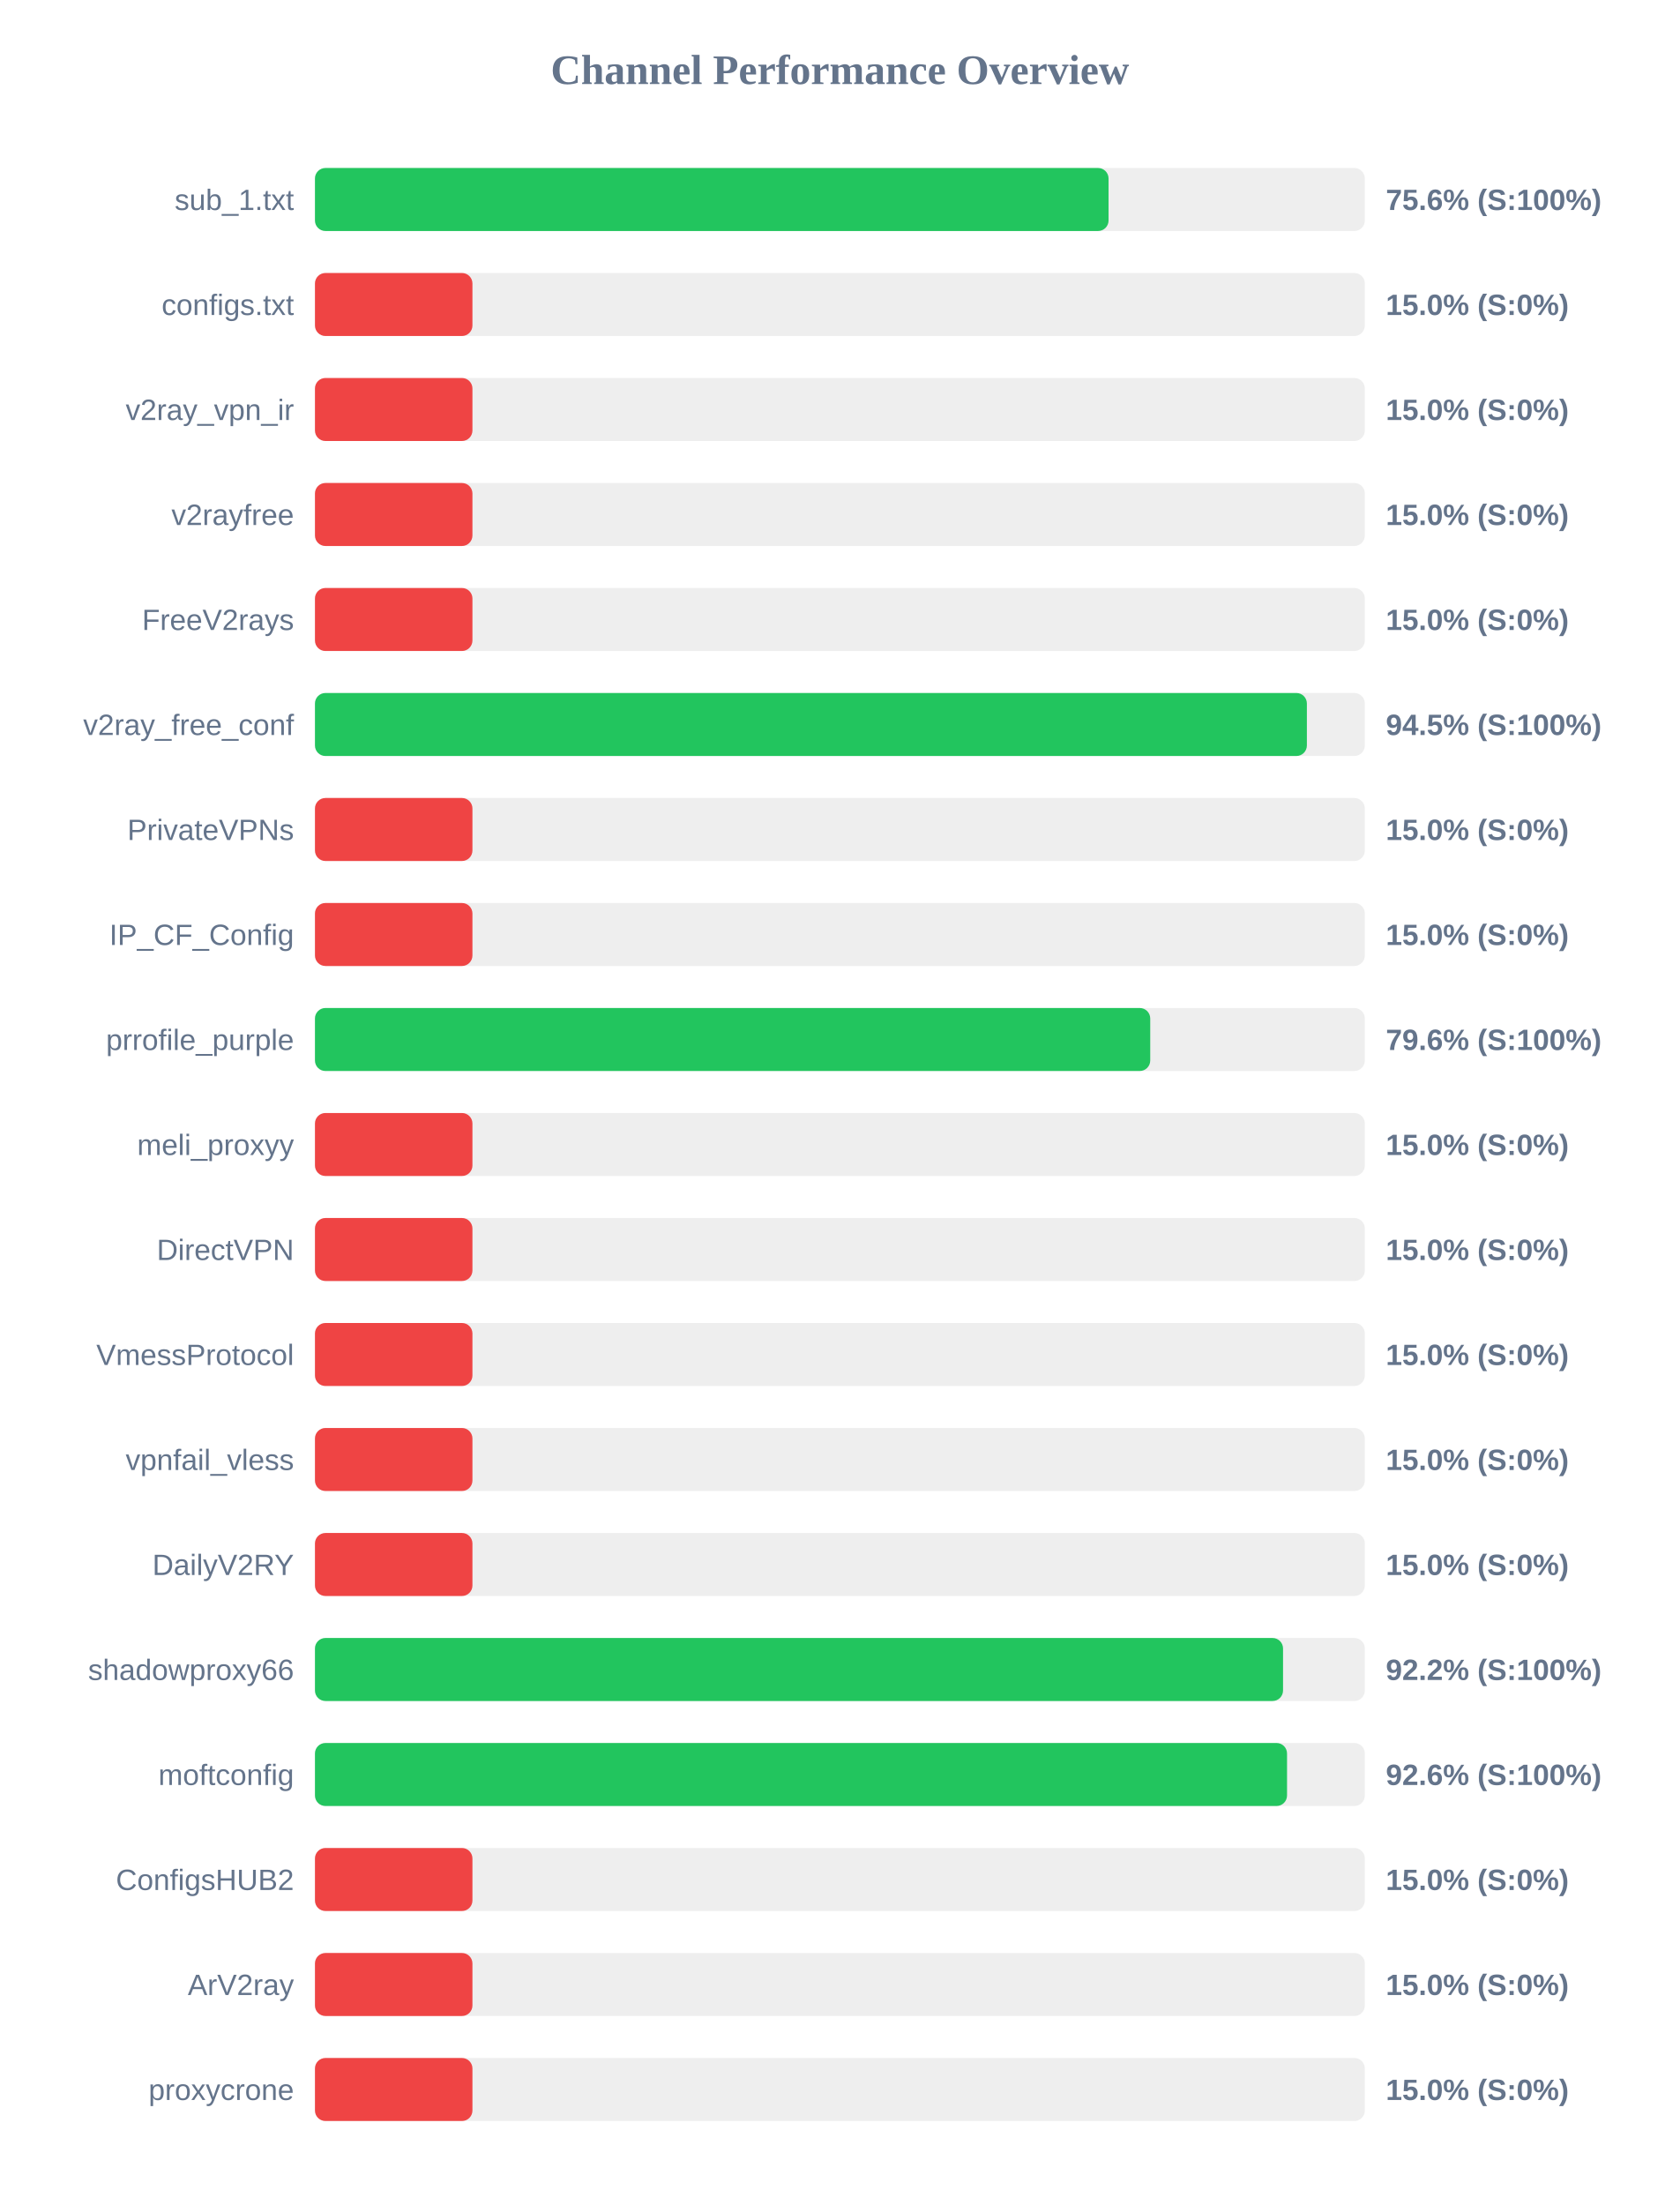
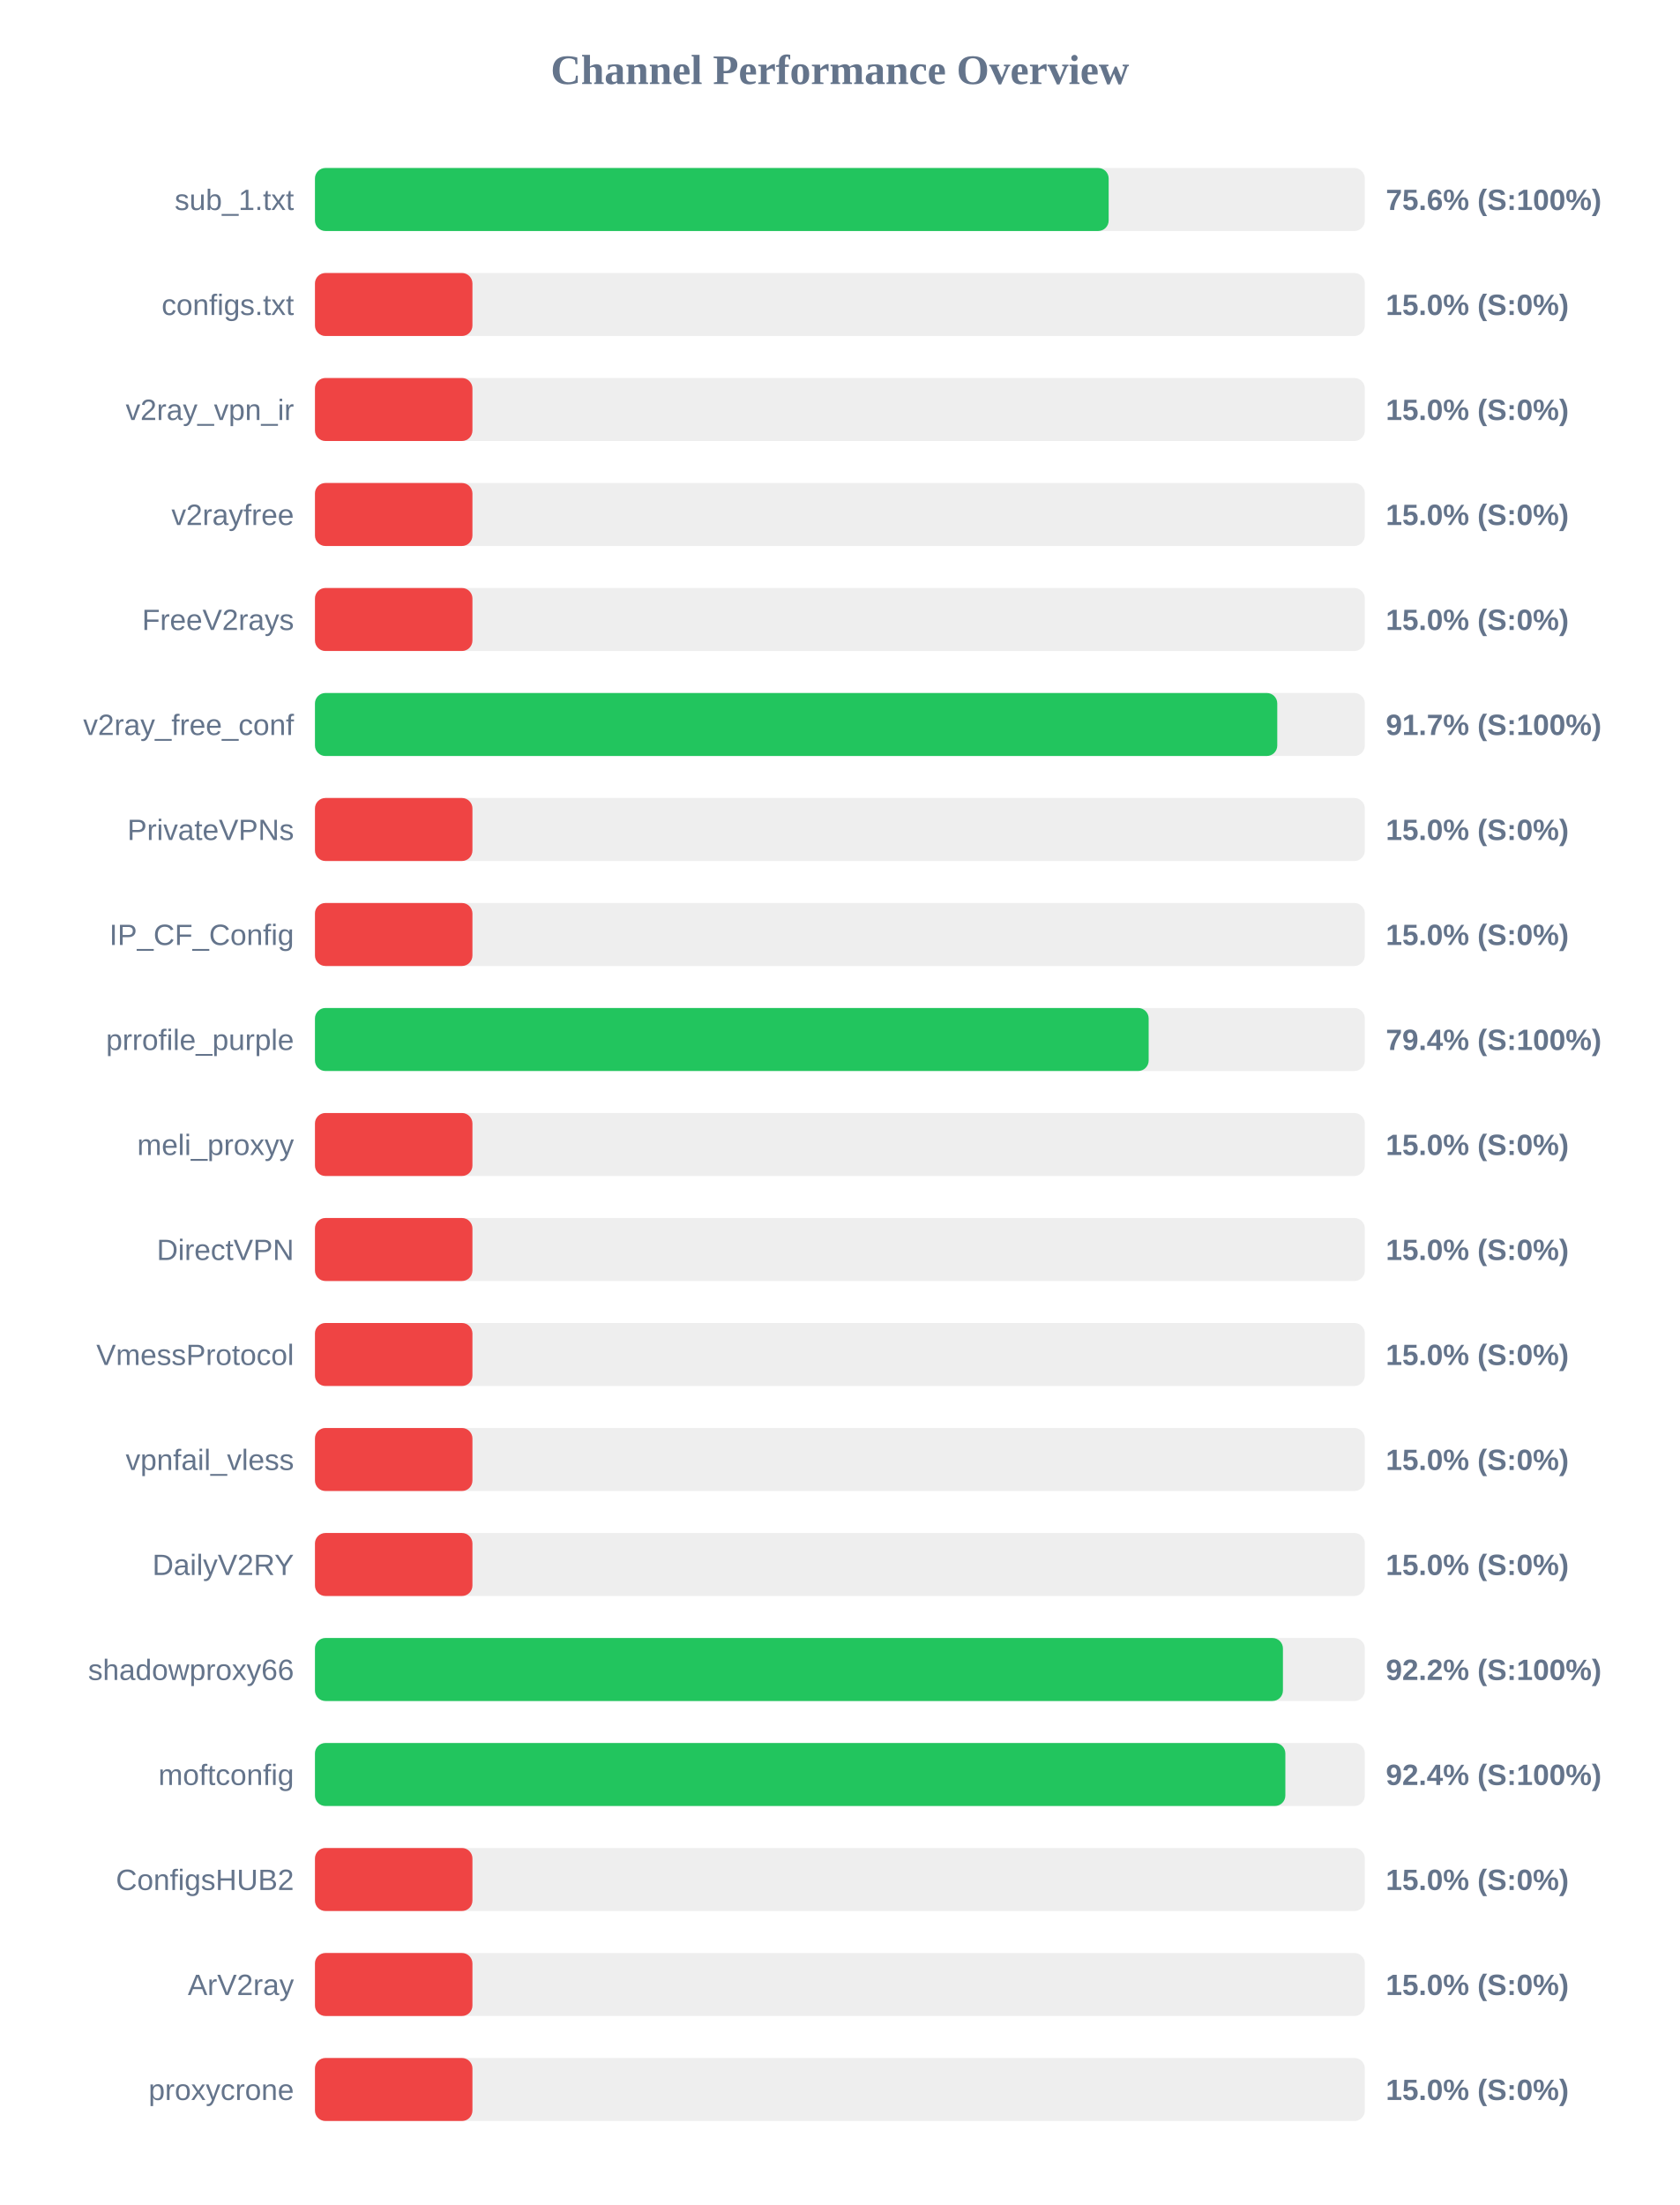
<svg xmlns="http://www.w3.org/2000/svg" width="800" height="1050" version="1.1">
  <style>
        .row { font: 14px Arial; fill: #64748b; }
        .score { font: bold 14px Arial; fill: #64748b; }
    </style>
  <text x="400" y="40" text-anchor="middle" font-size="20px" font-weight="bold" fill="#64748b">Channel Performance Overview</text>
  <rect x="150" y="80" width="500" height="30" fill="#eee" rx="5" />
-   <rect x="150" y="80" width="377.95" height="30" fill="#22c55e" rx="5" />
+   <rect x="150" y="80" width="378.0" height="30" fill="#22c55e" rx="5" />
  <text x="140" y="100" text-anchor="end" class="row">sub_1.txt</text>
  <text x="660" y="100" text-anchor="start" class="score">75.6% (S:100%)</text>
  <rect x="150" y="130" width="500" height="30" fill="#eee" rx="5" />
  <rect x="150" y="130" width="75.0" height="30" fill="#ef4444" rx="5" />
  <text x="140" y="150" text-anchor="end" class="row">configs.txt</text>
  <text x="660" y="150" text-anchor="start" class="score">15.0% (S:0%)</text>
  <rect x="150" y="180" width="500" height="30" fill="#eee" rx="5" />
  <rect x="150" y="180" width="75.0" height="30" fill="#ef4444" rx="5" />
  <text x="140" y="200" text-anchor="end" class="row">v2ray_vpn_ir</text>
  <text x="660" y="200" text-anchor="start" class="score">15.0% (S:0%)</text>
  <rect x="150" y="230" width="500" height="30" fill="#eee" rx="5" />
  <rect x="150" y="230" width="75.0" height="30" fill="#ef4444" rx="5" />
  <text x="140" y="250" text-anchor="end" class="row">v2rayfree</text>
  <text x="660" y="250" text-anchor="start" class="score">15.0% (S:0%)</text>
  <rect x="150" y="280" width="500" height="30" fill="#eee" rx="5" />
  <rect x="150" y="280" width="75.0" height="30" fill="#ef4444" rx="5" />
  <text x="140" y="300" text-anchor="end" class="row">FreeV2rays</text>
  <text x="660" y="300" text-anchor="start" class="score">15.0% (S:0%)</text>
  <rect x="150" y="330" width="500" height="30" fill="#eee" rx="5" />
-   <rect x="150" y="330" width="472.4" height="30" fill="#22c55e" rx="5" />
+   <rect x="150" y="330" width="458.3" height="30" fill="#22c55e" rx="5" />
  <text x="140" y="350" text-anchor="end" class="row">v2ray_free_conf</text>
-   <text x="660" y="350" text-anchor="start" class="score">94.5% (S:100%)</text>
+   <text x="660" y="350" text-anchor="start" class="score">91.7% (S:100%)</text>
  <rect x="150" y="380" width="500" height="30" fill="#eee" rx="5" />
  <rect x="150" y="380" width="75.0" height="30" fill="#ef4444" rx="5" />
  <text x="140" y="400" text-anchor="end" class="row">PrivateVPNs</text>
  <text x="660" y="400" text-anchor="start" class="score">15.0% (S:0%)</text>
  <rect x="150" y="430" width="500" height="30" fill="#eee" rx="5" />
  <rect x="150" y="430" width="75.0" height="30" fill="#ef4444" rx="5" />
  <text x="140" y="450" text-anchor="end" class="row">IP_CF_Config</text>
  <text x="660" y="450" text-anchor="start" class="score">15.0% (S:0%)</text>
  <rect x="150" y="480" width="500" height="30" fill="#eee" rx="5" />
-   <rect x="150" y="480" width="397.8" height="30" fill="#22c55e" rx="5" />
+   <rect x="150" y="480" width="397.05" height="30" fill="#22c55e" rx="5" />
  <text x="140" y="500" text-anchor="end" class="row">prrofile_purple</text>
-   <text x="660" y="500" text-anchor="start" class="score">79.6% (S:100%)</text>
+   <text x="660" y="500" text-anchor="start" class="score">79.4% (S:100%)</text>
  <rect x="150" y="530" width="500" height="30" fill="#eee" rx="5" />
  <rect x="150" y="530" width="75.0" height="30" fill="#ef4444" rx="5" />
  <text x="140" y="550" text-anchor="end" class="row">meli_proxyy</text>
  <text x="660" y="550" text-anchor="start" class="score">15.0% (S:0%)</text>
  <rect x="150" y="580" width="500" height="30" fill="#eee" rx="5" />
  <rect x="150" y="580" width="75.0" height="30" fill="#ef4444" rx="5" />
  <text x="140" y="600" text-anchor="end" class="row">DirectVPN</text>
  <text x="660" y="600" text-anchor="start" class="score">15.0% (S:0%)</text>
  <rect x="150" y="630" width="500" height="30" fill="#eee" rx="5" />
  <rect x="150" y="630" width="75.0" height="30" fill="#ef4444" rx="5" />
  <text x="140" y="650" text-anchor="end" class="row">VmessProtocol</text>
  <text x="660" y="650" text-anchor="start" class="score">15.0% (S:0%)</text>
  <rect x="150" y="680" width="500" height="30" fill="#eee" rx="5" />
  <rect x="150" y="680" width="75.0" height="30" fill="#ef4444" rx="5" />
  <text x="140" y="700" text-anchor="end" class="row">vpnfail_vless</text>
  <text x="660" y="700" text-anchor="start" class="score">15.0% (S:0%)</text>
  <rect x="150" y="730" width="500" height="30" fill="#eee" rx="5" />
  <rect x="150" y="730" width="75.0" height="30" fill="#ef4444" rx="5" />
  <text x="140" y="750" text-anchor="end" class="row">DailyV2RY</text>
  <text x="660" y="750" text-anchor="start" class="score">15.0% (S:0%)</text>
  <rect x="150" y="780" width="500" height="30" fill="#eee" rx="5" />
-   <rect x="150" y="780" width="461.05" height="30" fill="#22c55e" rx="5" />
+   <rect x="150" y="780" width="461.0" height="30" fill="#22c55e" rx="5" />
  <text x="140" y="800" text-anchor="end" class="row">shadowproxy66</text>
  <text x="660" y="800" text-anchor="start" class="score">92.2% (S:100%)</text>
  <rect x="150" y="830" width="500" height="30" fill="#eee" rx="5" />
-   <rect x="150" y="830" width="462.95" height="30" fill="#22c55e" rx="5" />
+   <rect x="150" y="830" width="462.15" height="30" fill="#22c55e" rx="5" />
  <text x="140" y="850" text-anchor="end" class="row">moftconfig</text>
-   <text x="660" y="850" text-anchor="start" class="score">92.6% (S:100%)</text>
+   <text x="660" y="850" text-anchor="start" class="score">92.4% (S:100%)</text>
  <rect x="150" y="880" width="500" height="30" fill="#eee" rx="5" />
  <rect x="150" y="880" width="75.0" height="30" fill="#ef4444" rx="5" />
  <text x="140" y="900" text-anchor="end" class="row">ConfigsHUB2</text>
  <text x="660" y="900" text-anchor="start" class="score">15.0% (S:0%)</text>
  <rect x="150" y="930" width="500" height="30" fill="#eee" rx="5" />
  <rect x="150" y="930" width="75.0" height="30" fill="#ef4444" rx="5" />
  <text x="140" y="950" text-anchor="end" class="row">ArV2ray</text>
  <text x="660" y="950" text-anchor="start" class="score">15.0% (S:0%)</text>
  <rect x="150" y="980" width="500" height="30" fill="#eee" rx="5" />
  <rect x="150" y="980" width="75.0" height="30" fill="#ef4444" rx="5" />
  <text x="140" y="1000" text-anchor="end" class="row">proxycrone</text>
  <text x="660" y="1000" text-anchor="start" class="score">15.0% (S:0%)</text>
</svg>
